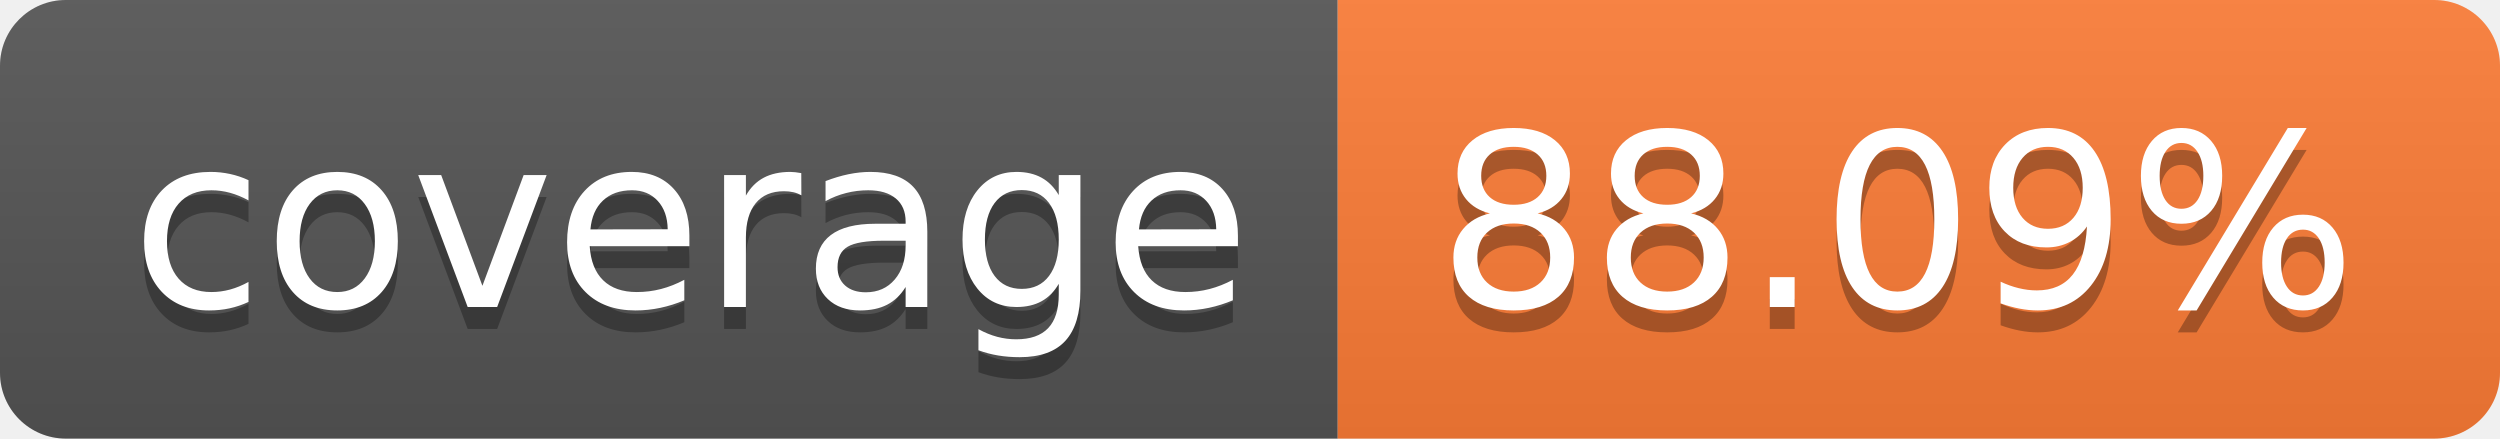
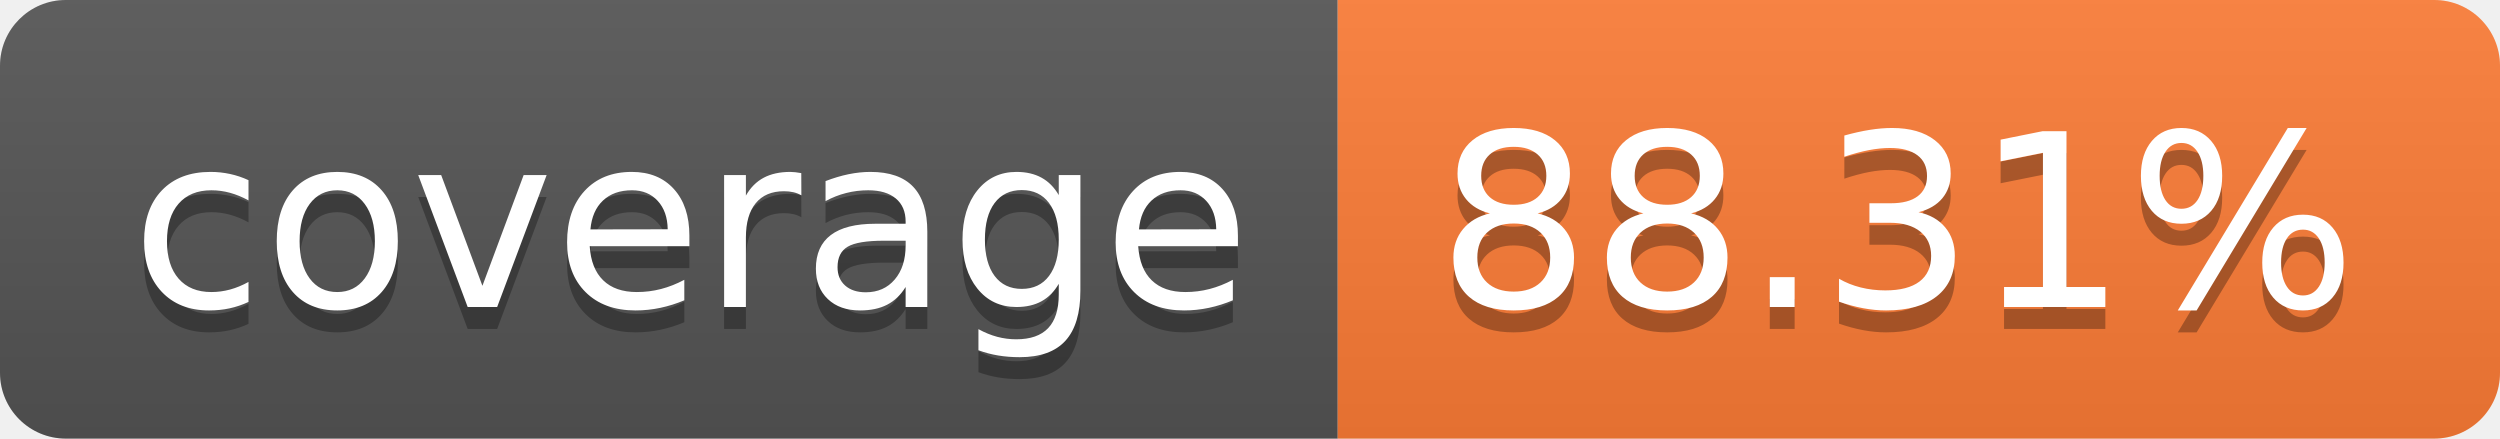
- <svg xmlns="http://www.w3.org/2000/svg" width="114" height="20" role="img" aria-label="coverage: 88.09%">
+ <svg xmlns="http://www.w3.org/2000/svg" width="114" height="20" role="img" aria-label="coverage: 88.31%">
  <linearGradient id="s" x2="0" y2="100%">
    <stop offset="0" stop-color="#bbb" stop-opacity=".1" />
    <stop offset="1" stop-opacity=".1" />
  </linearGradient>
  <clipPath id="r">
    <rect width="114" height="20" rx="3" fill="#fff" />
  </clipPath>
  <g clip-path="url(#r)">
    <rect width="61" height="20" fill="#555" />
    <rect x="61" width="53" height="20" fill="#fe7d37" />
    <rect width="114" height="20" fill="url(#s)" />
  </g>
  <g fill="#fff" text-anchor="middle" font-family="Verdana,Geneva,DejaVu Sans,sans-serif" text-rendering="geometricPrecision" font-size="110">
    <text aria-hidden="true" x="315" y="150" fill="#010101" fill-opacity=".3" transform="scale(.1)" textLength="510">coverage</text>
    <text x="315" y="140" transform="scale(.1)" fill="#fff" textLength="510">coverage</text>
-     <text aria-hidden="true" x="865" y="150" fill="#010101" fill-opacity=".3" transform="scale(.1)" textLength="430">88.09%</text>
-     <text x="865" y="140" transform="scale(.1)" fill="#fff" textLength="430">88.09%</text>
+     <text aria-hidden="true" x="865" y="150" fill="#010101" fill-opacity=".3" transform="scale(.1)" textLength="430">88.31%</text>
+     <text x="865" y="140" transform="scale(.1)" fill="#fff" textLength="430">88.31%</text>
  </g>
</svg>
